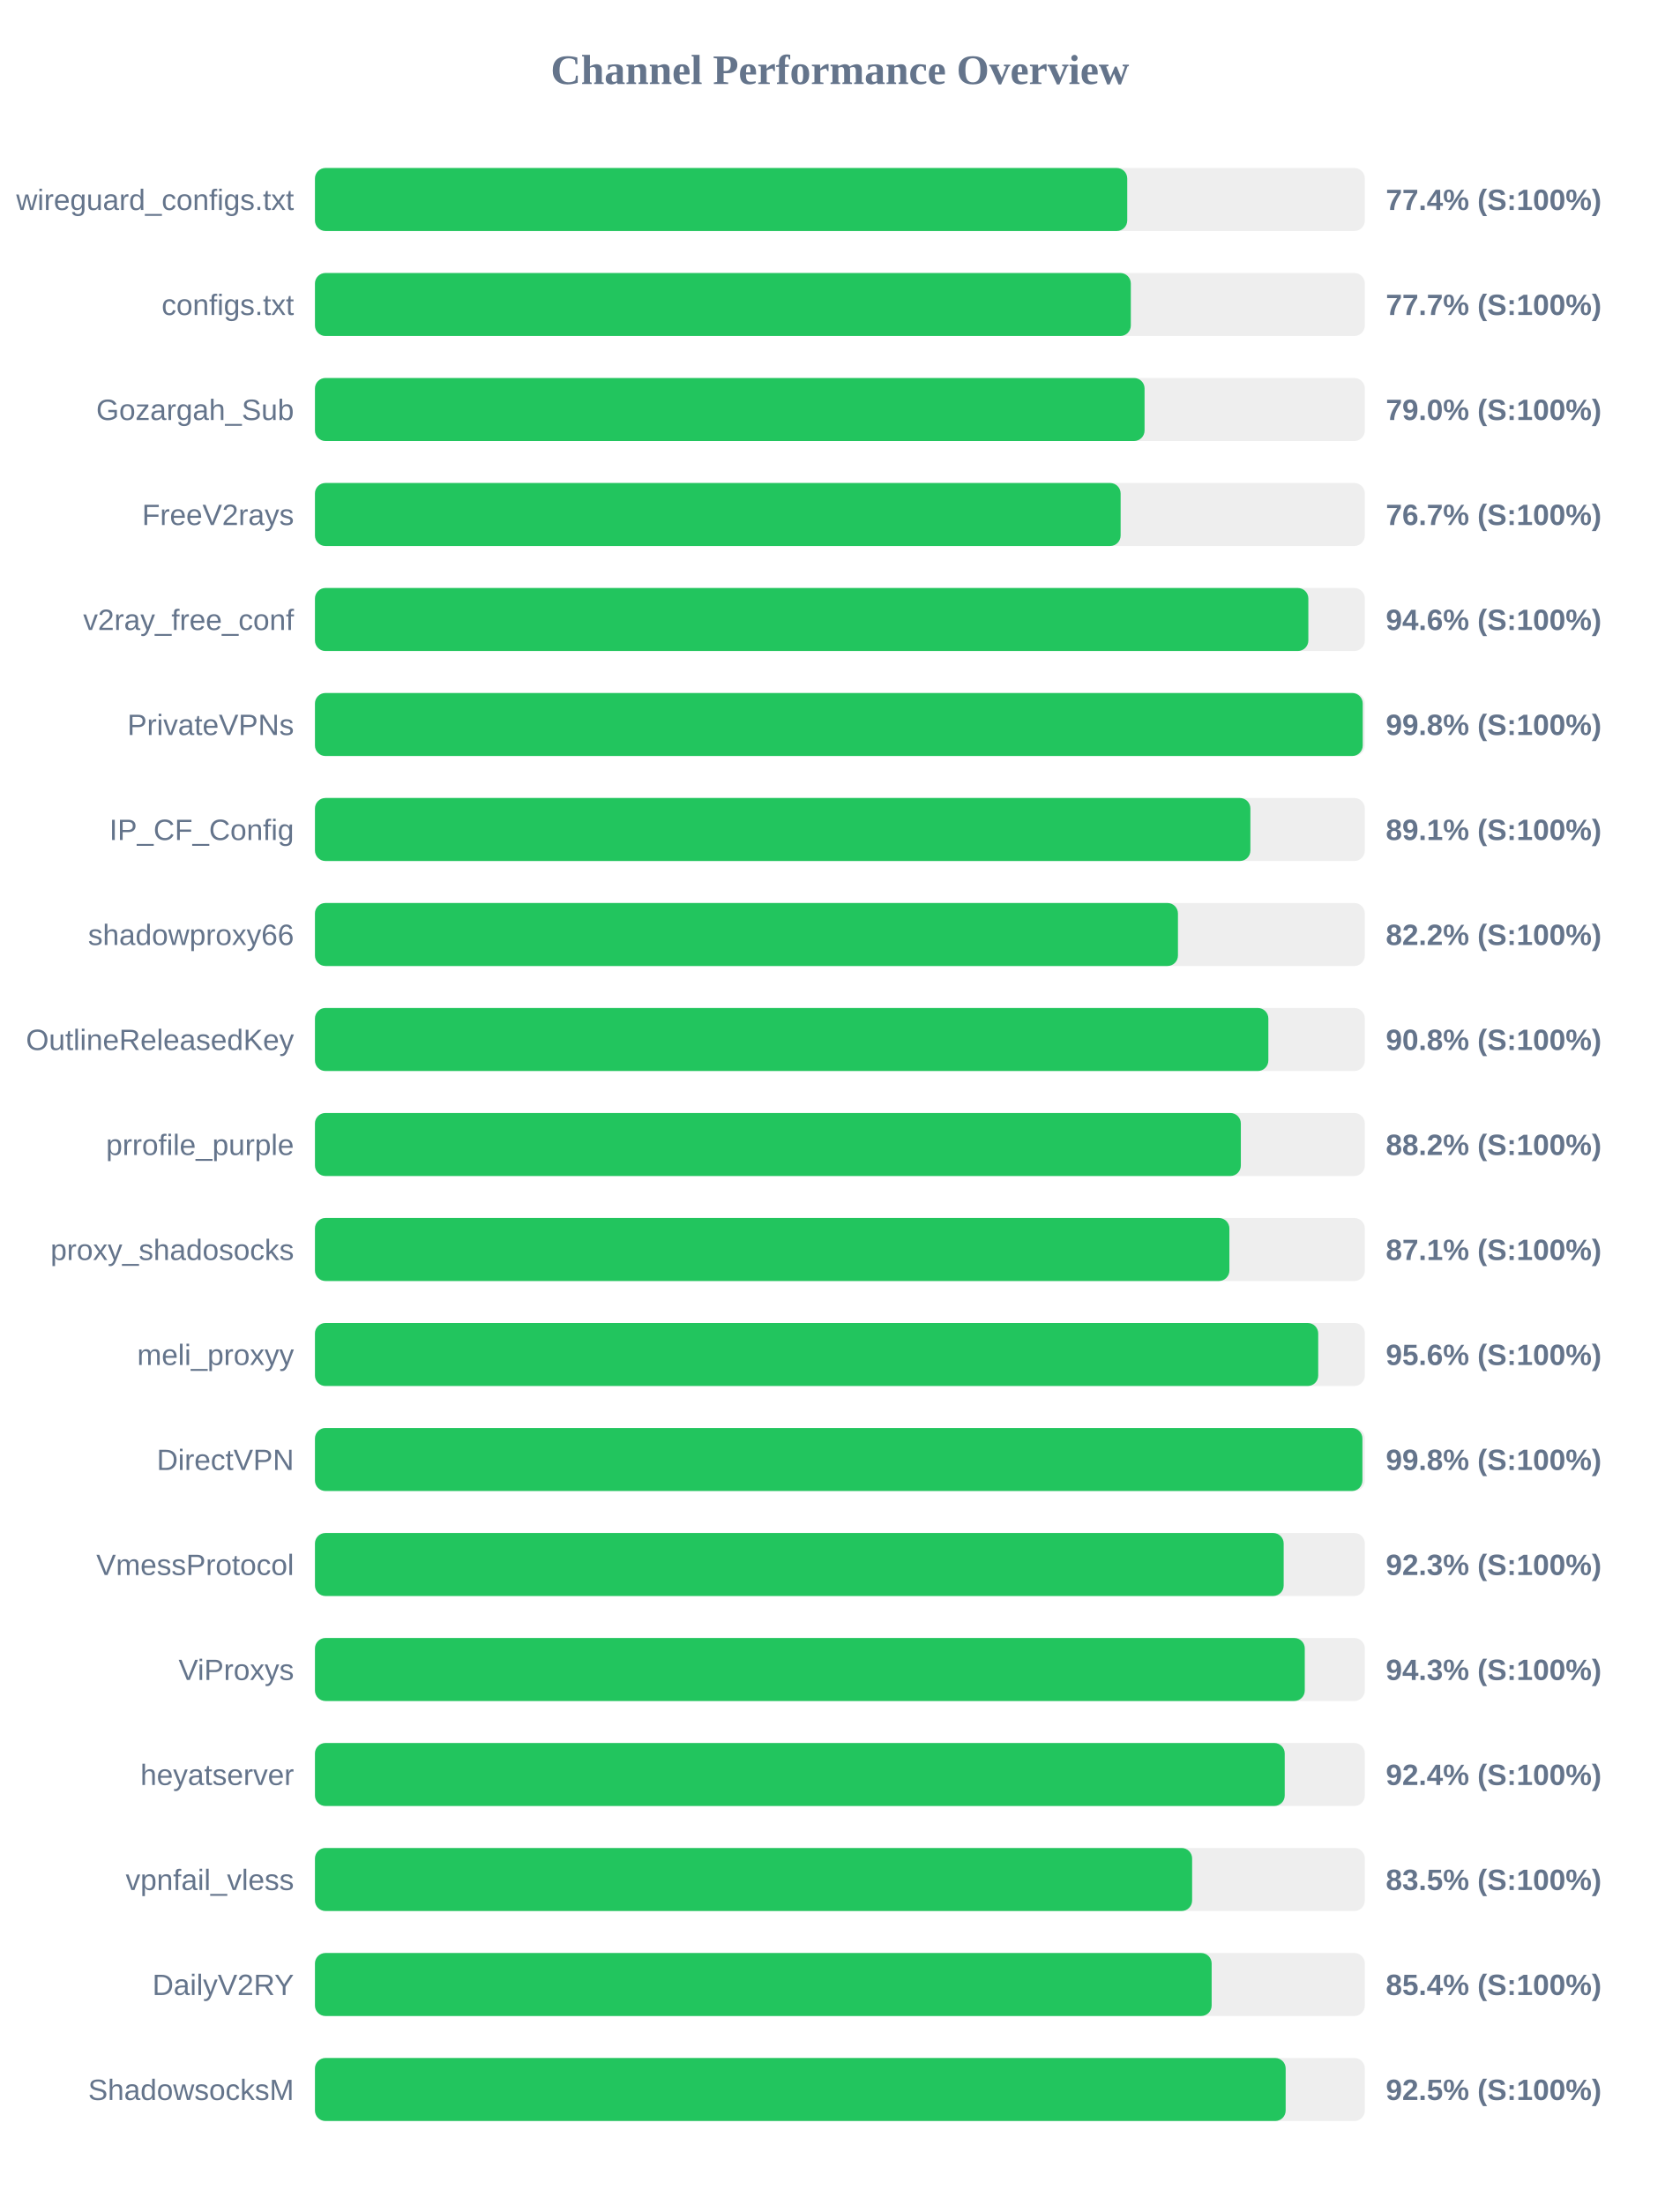
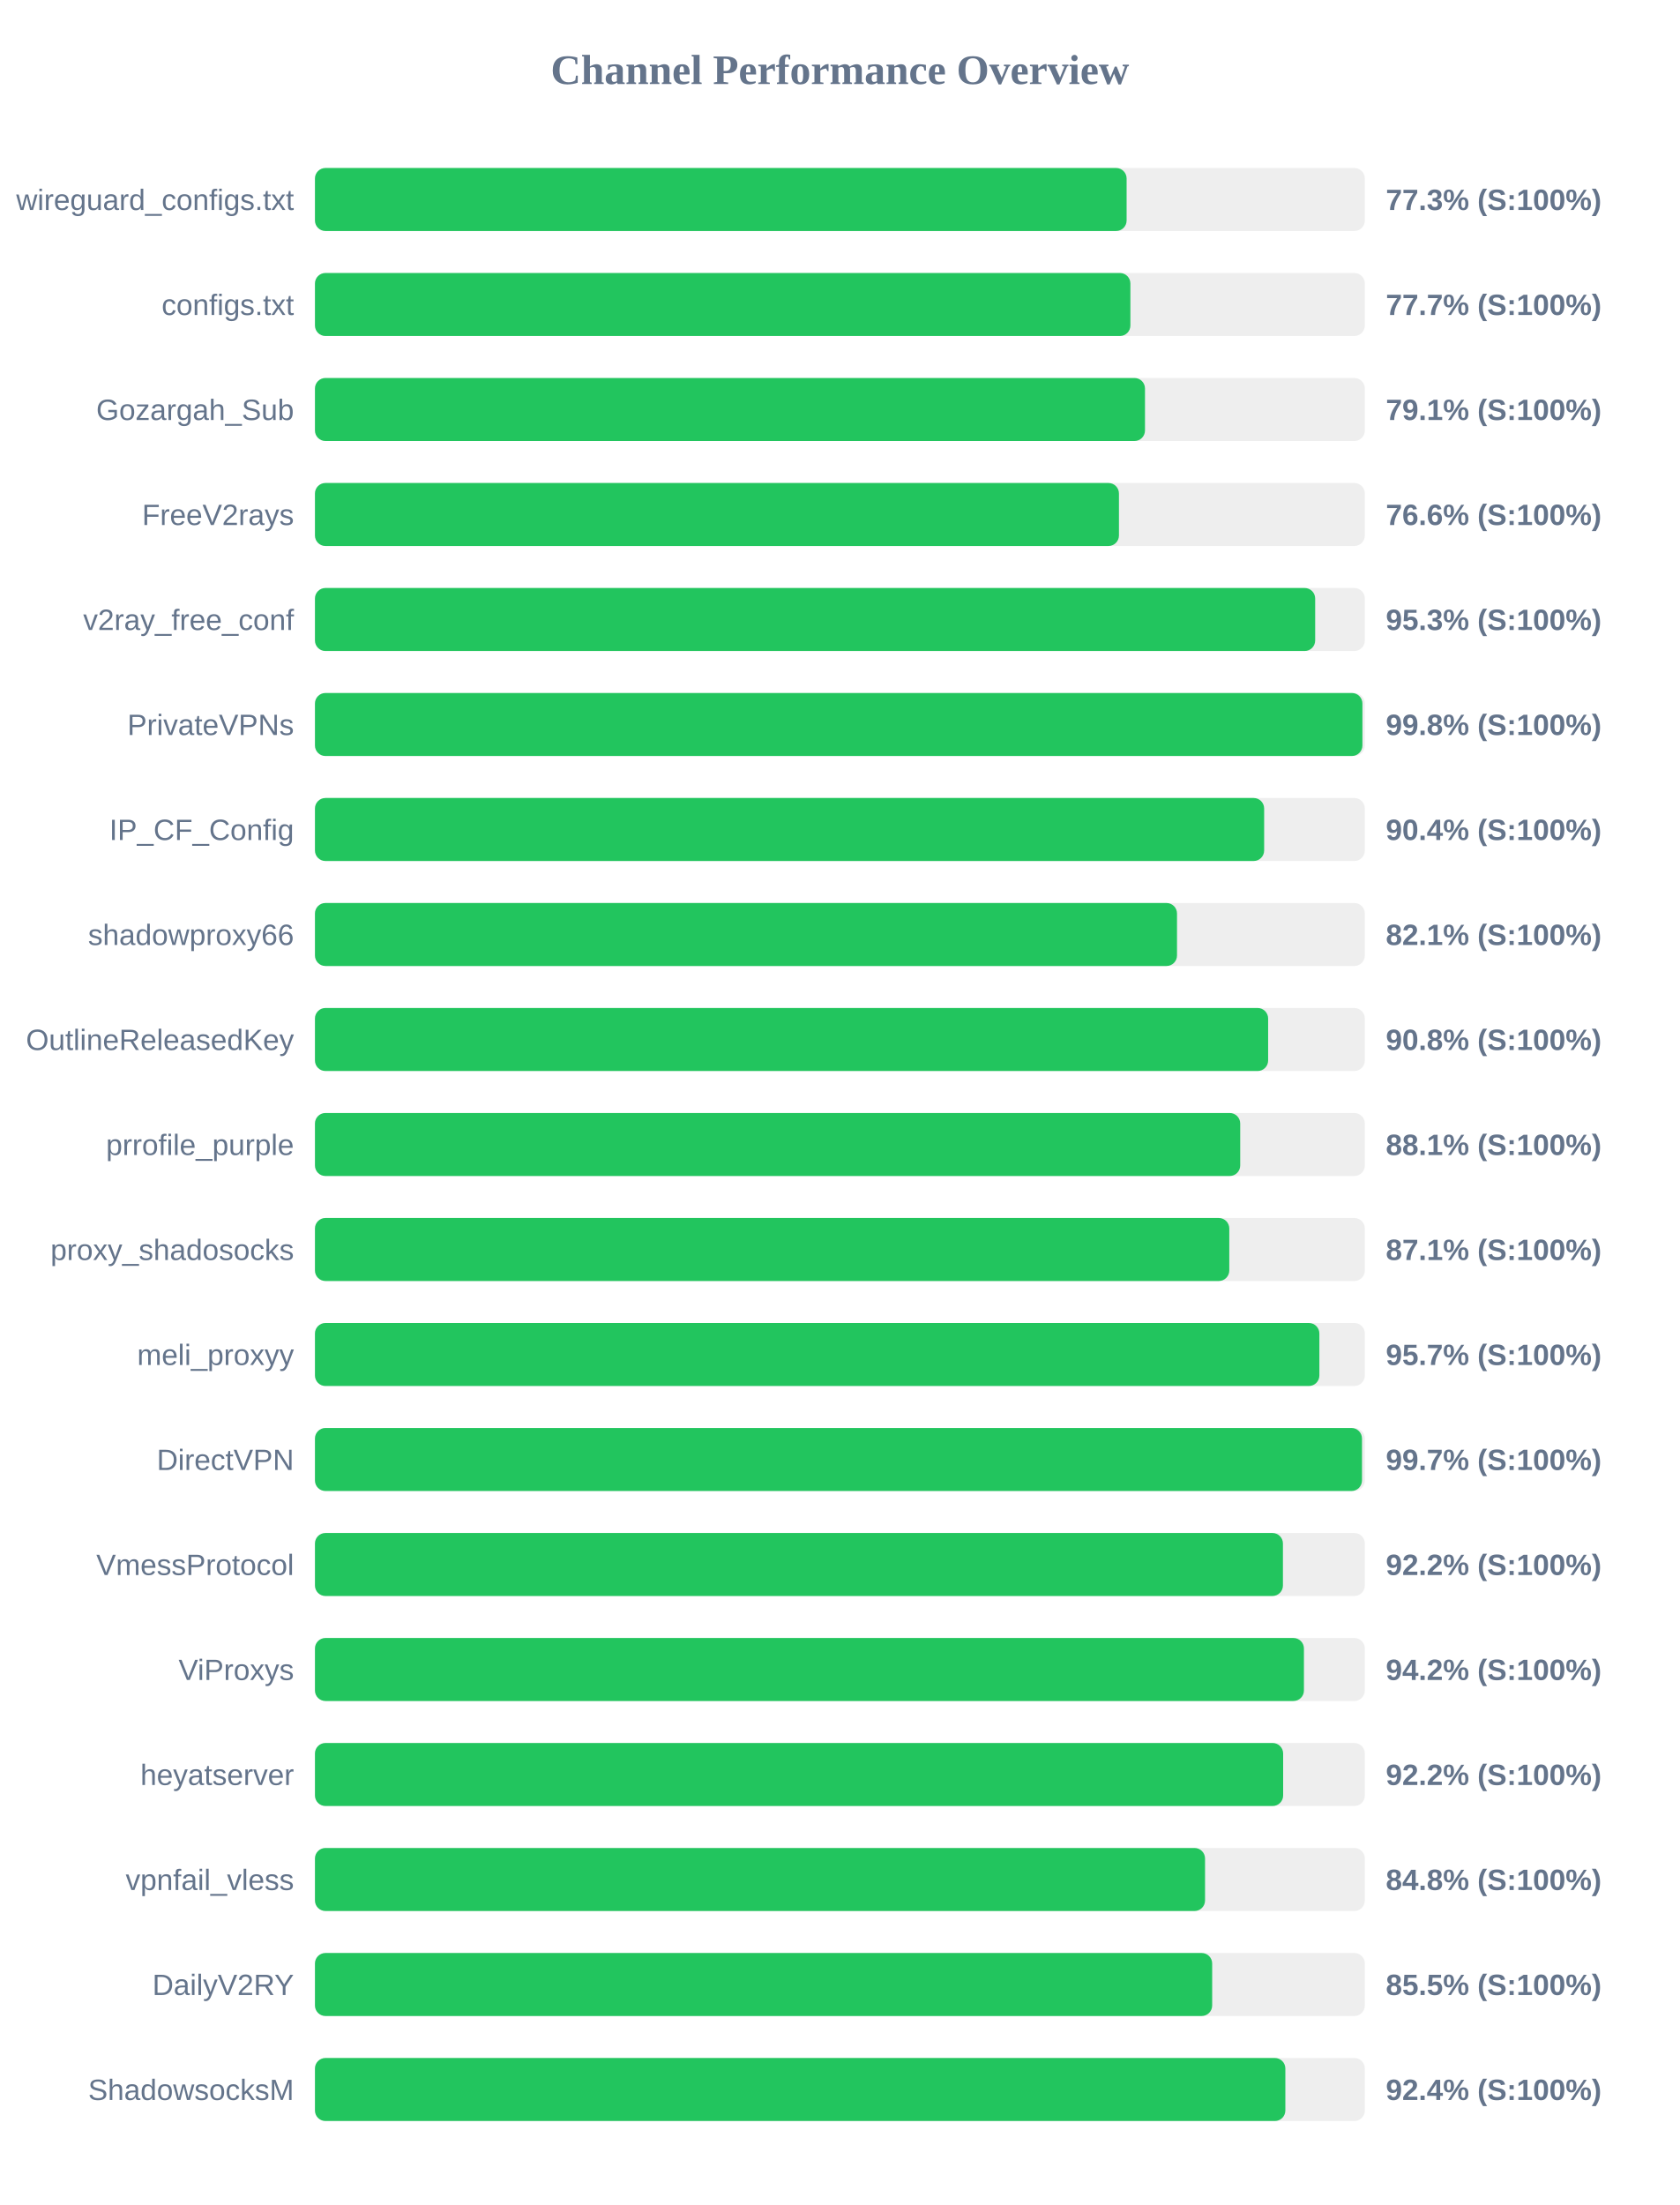
<svg xmlns="http://www.w3.org/2000/svg" width="800" height="1050" version="1.1">
  <style>
        .row { font: 14px Arial; fill: #64748b; }
        .score { font: bold 14px Arial; fill: #64748b; }
    </style>
  <text x="400" y="40" text-anchor="middle" font-size="20px" font-weight="bold" fill="#64748b">Channel Performance Overview</text>
  <rect x="150" y="80" width="500" height="30" fill="#eee" rx="5" />
-   <rect x="150" y="80" width="386.85" height="30" fill="#22c55e" rx="5" />
+   <rect x="150" y="80" width="386.55" height="30" fill="#22c55e" rx="5" />
  <text x="140" y="100" text-anchor="end" class="row">wireguard_configs.txt</text>
-   <text x="660" y="100" text-anchor="start" class="score">77.4% (S:100%)</text>
+   <text x="660" y="100" text-anchor="start" class="score">77.3% (S:100%)</text>
  <rect x="150" y="130" width="500" height="30" fill="#eee" rx="5" />
-   <rect x="150" y="130" width="388.55" height="30" fill="#22c55e" rx="5" />
+   <rect x="150" y="130" width="388.35" height="30" fill="#22c55e" rx="5" />
  <text x="140" y="150" text-anchor="end" class="row">configs.txt</text>
  <text x="660" y="150" text-anchor="start" class="score">77.7% (S:100%)</text>
  <rect x="150" y="180" width="500" height="30" fill="#eee" rx="5" />
-   <rect x="150" y="180" width="395.1" height="30" fill="#22c55e" rx="5" />
+   <rect x="150" y="180" width="395.3" height="30" fill="#22c55e" rx="5" />
  <text x="140" y="200" text-anchor="end" class="row">Gozargah_Sub</text>
-   <text x="660" y="200" text-anchor="start" class="score">79.0% (S:100%)</text>
+   <text x="660" y="200" text-anchor="start" class="score">79.1% (S:100%)</text>
  <rect x="150" y="230" width="500" height="30" fill="#eee" rx="5" />
-   <rect x="150" y="230" width="383.7" height="30" fill="#22c55e" rx="5" />
+   <rect x="150" y="230" width="382.9" height="30" fill="#22c55e" rx="5" />
  <text x="140" y="250" text-anchor="end" class="row">FreeV2rays</text>
-   <text x="660" y="250" text-anchor="start" class="score">76.7% (S:100%)</text>
+   <text x="660" y="250" text-anchor="start" class="score">76.6% (S:100%)</text>
  <rect x="150" y="280" width="500" height="30" fill="#eee" rx="5" />
-   <rect x="150" y="280" width="473.1" height="30" fill="#22c55e" rx="5" />
+   <rect x="150" y="280" width="476.35" height="30" fill="#22c55e" rx="5" />
  <text x="140" y="300" text-anchor="end" class="row">v2ray_free_conf</text>
-   <text x="660" y="300" text-anchor="start" class="score">94.6% (S:100%)</text>
+   <text x="660" y="300" text-anchor="start" class="score">95.3% (S:100%)</text>
  <rect x="150" y="330" width="500" height="30" fill="#eee" rx="5" />
-   <rect x="150" y="330" width="499.0" height="30" fill="#22c55e" rx="5" />
+   <rect x="150" y="330" width="498.85" height="30" fill="#22c55e" rx="5" />
  <text x="140" y="350" text-anchor="end" class="row">PrivateVPNs</text>
  <text x="660" y="350" text-anchor="start" class="score">99.8% (S:100%)</text>
  <rect x="150" y="380" width="500" height="30" fill="#eee" rx="5" />
-   <rect x="150" y="380" width="445.5" height="30" fill="#22c55e" rx="5" />
+   <rect x="150" y="380" width="452.05" height="30" fill="#22c55e" rx="5" />
  <text x="140" y="400" text-anchor="end" class="row">IP_CF_Config</text>
-   <text x="660" y="400" text-anchor="start" class="score">89.1% (S:100%)</text>
+   <text x="660" y="400" text-anchor="start" class="score">90.4% (S:100%)</text>
  <rect x="150" y="430" width="500" height="30" fill="#eee" rx="5" />
-   <rect x="150" y="430" width="411.0" height="30" fill="#22c55e" rx="5" />
+   <rect x="150" y="430" width="410.55" height="30" fill="#22c55e" rx="5" />
  <text x="140" y="450" text-anchor="end" class="row">shadowproxy66</text>
-   <text x="660" y="450" text-anchor="start" class="score">82.2% (S:100%)</text>
+   <text x="660" y="450" text-anchor="start" class="score">82.1% (S:100%)</text>
  <rect x="150" y="480" width="500" height="30" fill="#eee" rx="5" />
-   <rect x="150" y="480" width="454.05" height="30" fill="#22c55e" rx="5" />
+   <rect x="150" y="480" width="453.95" height="30" fill="#22c55e" rx="5" />
  <text x="140" y="500" text-anchor="end" class="row">OutlineReleasedKey</text>
  <text x="660" y="500" text-anchor="start" class="score">90.8% (S:100%)</text>
  <rect x="150" y="530" width="500" height="30" fill="#eee" rx="5" />
-   <rect x="150" y="530" width="440.95" height="30" fill="#22c55e" rx="5" />
+   <rect x="150" y="530" width="440.65" height="30" fill="#22c55e" rx="5" />
  <text x="140" y="550" text-anchor="end" class="row">prrofile_purple</text>
-   <text x="660" y="550" text-anchor="start" class="score">88.2% (S:100%)</text>
+   <text x="660" y="550" text-anchor="start" class="score">88.1% (S:100%)</text>
  <rect x="150" y="580" width="500" height="30" fill="#eee" rx="5" />
-   <rect x="150" y="580" width="435.5" height="30" fill="#22c55e" rx="5" />
+   <rect x="150" y="580" width="435.45" height="30" fill="#22c55e" rx="5" />
  <text x="140" y="600" text-anchor="end" class="row">proxy_shadosocks</text>
  <text x="660" y="600" text-anchor="start" class="score">87.1% (S:100%)</text>
  <rect x="150" y="630" width="500" height="30" fill="#eee" rx="5" />
-   <rect x="150" y="630" width="477.8" height="30" fill="#22c55e" rx="5" />
+   <rect x="150" y="630" width="478.35" height="30" fill="#22c55e" rx="5" />
  <text x="140" y="650" text-anchor="end" class="row">meli_proxyy</text>
-   <text x="660" y="650" text-anchor="start" class="score">95.6% (S:100%)</text>
+   <text x="660" y="650" text-anchor="start" class="score">95.7% (S:100%)</text>
  <rect x="150" y="680" width="500" height="30" fill="#eee" rx="5" />
-   <rect x="150" y="680" width="498.85" height="30" fill="#22c55e" rx="5" />
+   <rect x="150" y="680" width="498.65" height="30" fill="#22c55e" rx="5" />
  <text x="140" y="700" text-anchor="end" class="row">DirectVPN</text>
-   <text x="660" y="700" text-anchor="start" class="score">99.8% (S:100%)</text>
+   <text x="660" y="700" text-anchor="start" class="score">99.7% (S:100%)</text>
  <rect x="150" y="730" width="500" height="30" fill="#eee" rx="5" />
-   <rect x="150" y="730" width="461.35" height="30" fill="#22c55e" rx="5" />
+   <rect x="150" y="730" width="461.0" height="30" fill="#22c55e" rx="5" />
  <text x="140" y="750" text-anchor="end" class="row">VmessProtocol</text>
-   <text x="660" y="750" text-anchor="start" class="score">92.3% (S:100%)</text>
+   <text x="660" y="750" text-anchor="start" class="score">92.2% (S:100%)</text>
  <rect x="150" y="780" width="500" height="30" fill="#eee" rx="5" />
-   <rect x="150" y="780" width="471.4" height="30" fill="#22c55e" rx="5" />
+   <rect x="150" y="780" width="471.0" height="30" fill="#22c55e" rx="5" />
  <text x="140" y="800" text-anchor="end" class="row">ViProxys</text>
-   <text x="660" y="800" text-anchor="start" class="score">94.3% (S:100%)</text>
+   <text x="660" y="800" text-anchor="start" class="score">94.2% (S:100%)</text>
  <rect x="150" y="830" width="500" height="30" fill="#eee" rx="5" />
-   <rect x="150" y="830" width="461.85" height="30" fill="#22c55e" rx="5" />
+   <rect x="150" y="830" width="461.1" height="30" fill="#22c55e" rx="5" />
  <text x="140" y="850" text-anchor="end" class="row">heyatserver</text>
-   <text x="660" y="850" text-anchor="start" class="score">92.4% (S:100%)</text>
+   <text x="660" y="850" text-anchor="start" class="score">92.2% (S:100%)</text>
  <rect x="150" y="880" width="500" height="30" fill="#eee" rx="5" />
-   <rect x="150" y="880" width="417.75" height="30" fill="#22c55e" rx="5" />
+   <rect x="150" y="880" width="423.9" height="30" fill="#22c55e" rx="5" />
  <text x="140" y="900" text-anchor="end" class="row">vpnfail_vless</text>
-   <text x="660" y="900" text-anchor="start" class="score">83.5% (S:100%)</text>
+   <text x="660" y="900" text-anchor="start" class="score">84.8% (S:100%)</text>
  <rect x="150" y="930" width="500" height="30" fill="#eee" rx="5" />
-   <rect x="150" y="930" width="427.05" height="30" fill="#22c55e" rx="5" />
+   <rect x="150" y="930" width="427.3" height="30" fill="#22c55e" rx="5" />
  <text x="140" y="950" text-anchor="end" class="row">DailyV2RY</text>
-   <text x="660" y="950" text-anchor="start" class="score">85.4% (S:100%)</text>
+   <text x="660" y="950" text-anchor="start" class="score">85.5% (S:100%)</text>
  <rect x="150" y="980" width="500" height="30" fill="#eee" rx="5" />
-   <rect x="150" y="980" width="462.3" height="30" fill="#22c55e" rx="5" />
+   <rect x="150" y="980" width="462.15" height="30" fill="#22c55e" rx="5" />
  <text x="140" y="1000" text-anchor="end" class="row">ShadowsocksM</text>
-   <text x="660" y="1000" text-anchor="start" class="score">92.5% (S:100%)</text>
+   <text x="660" y="1000" text-anchor="start" class="score">92.4% (S:100%)</text>
</svg>
